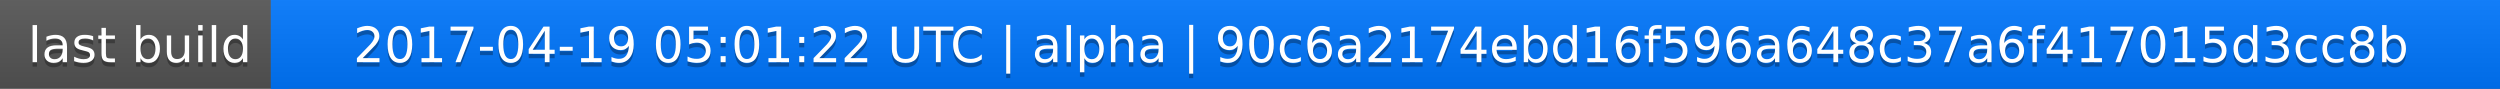
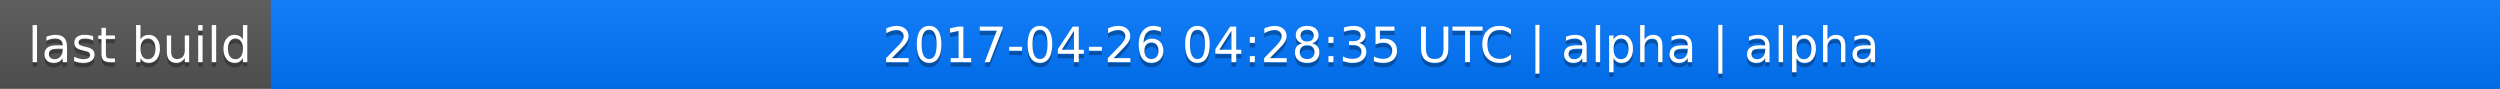
<svg xmlns="http://www.w3.org/2000/svg" width="563" height="20">
  <linearGradient id="a" x2="0" y2="100%">
    <stop offset="0" stop-color="#bbb" stop-opacity=".1" />
    <stop offset="1" stop-opacity=".1" />
  </linearGradient>
  <rect rx="0" width="563" height="20" fill="#555" />
  <rect rx="0" x="61" width="502" height="20" fill="#07f" />
  <path fill="#07f" d="M61 0h4v20h-4z" />
  <rect rx="0" width="563" height="20" fill="url(#a)" />
  <g fill="#fff" text-anchor="middle" font-family="DejaVu Sans,Verdana,Geneva,sans-serif" font-size="11">
    <text x="31.5" y="15" fill="#010101" fill-opacity=".3">last build</text>
    <text x="31.5" y="14">last build</text>
-     <text x="311" y="15" fill="#010101" fill-opacity=".3">2017-04-19 05:01:22 UTC | alpha | 90c6a2174ebd16f596a648c37a6f417015d3cc8b</text>
-     <text x="311" y="14">2017-04-19 05:01:22 UTC | alpha | 90c6a2174ebd16f596a648c37a6f417015d3cc8b</text>
+     <text x="311" y="15" fill="#010101" fill-opacity=".3">2017-04-26 04:28:35 UTC | alpha | alpha</text>
+     <text x="311" y="14">2017-04-26 04:28:35 UTC | alpha | alpha</text>
  </g>
</svg>
